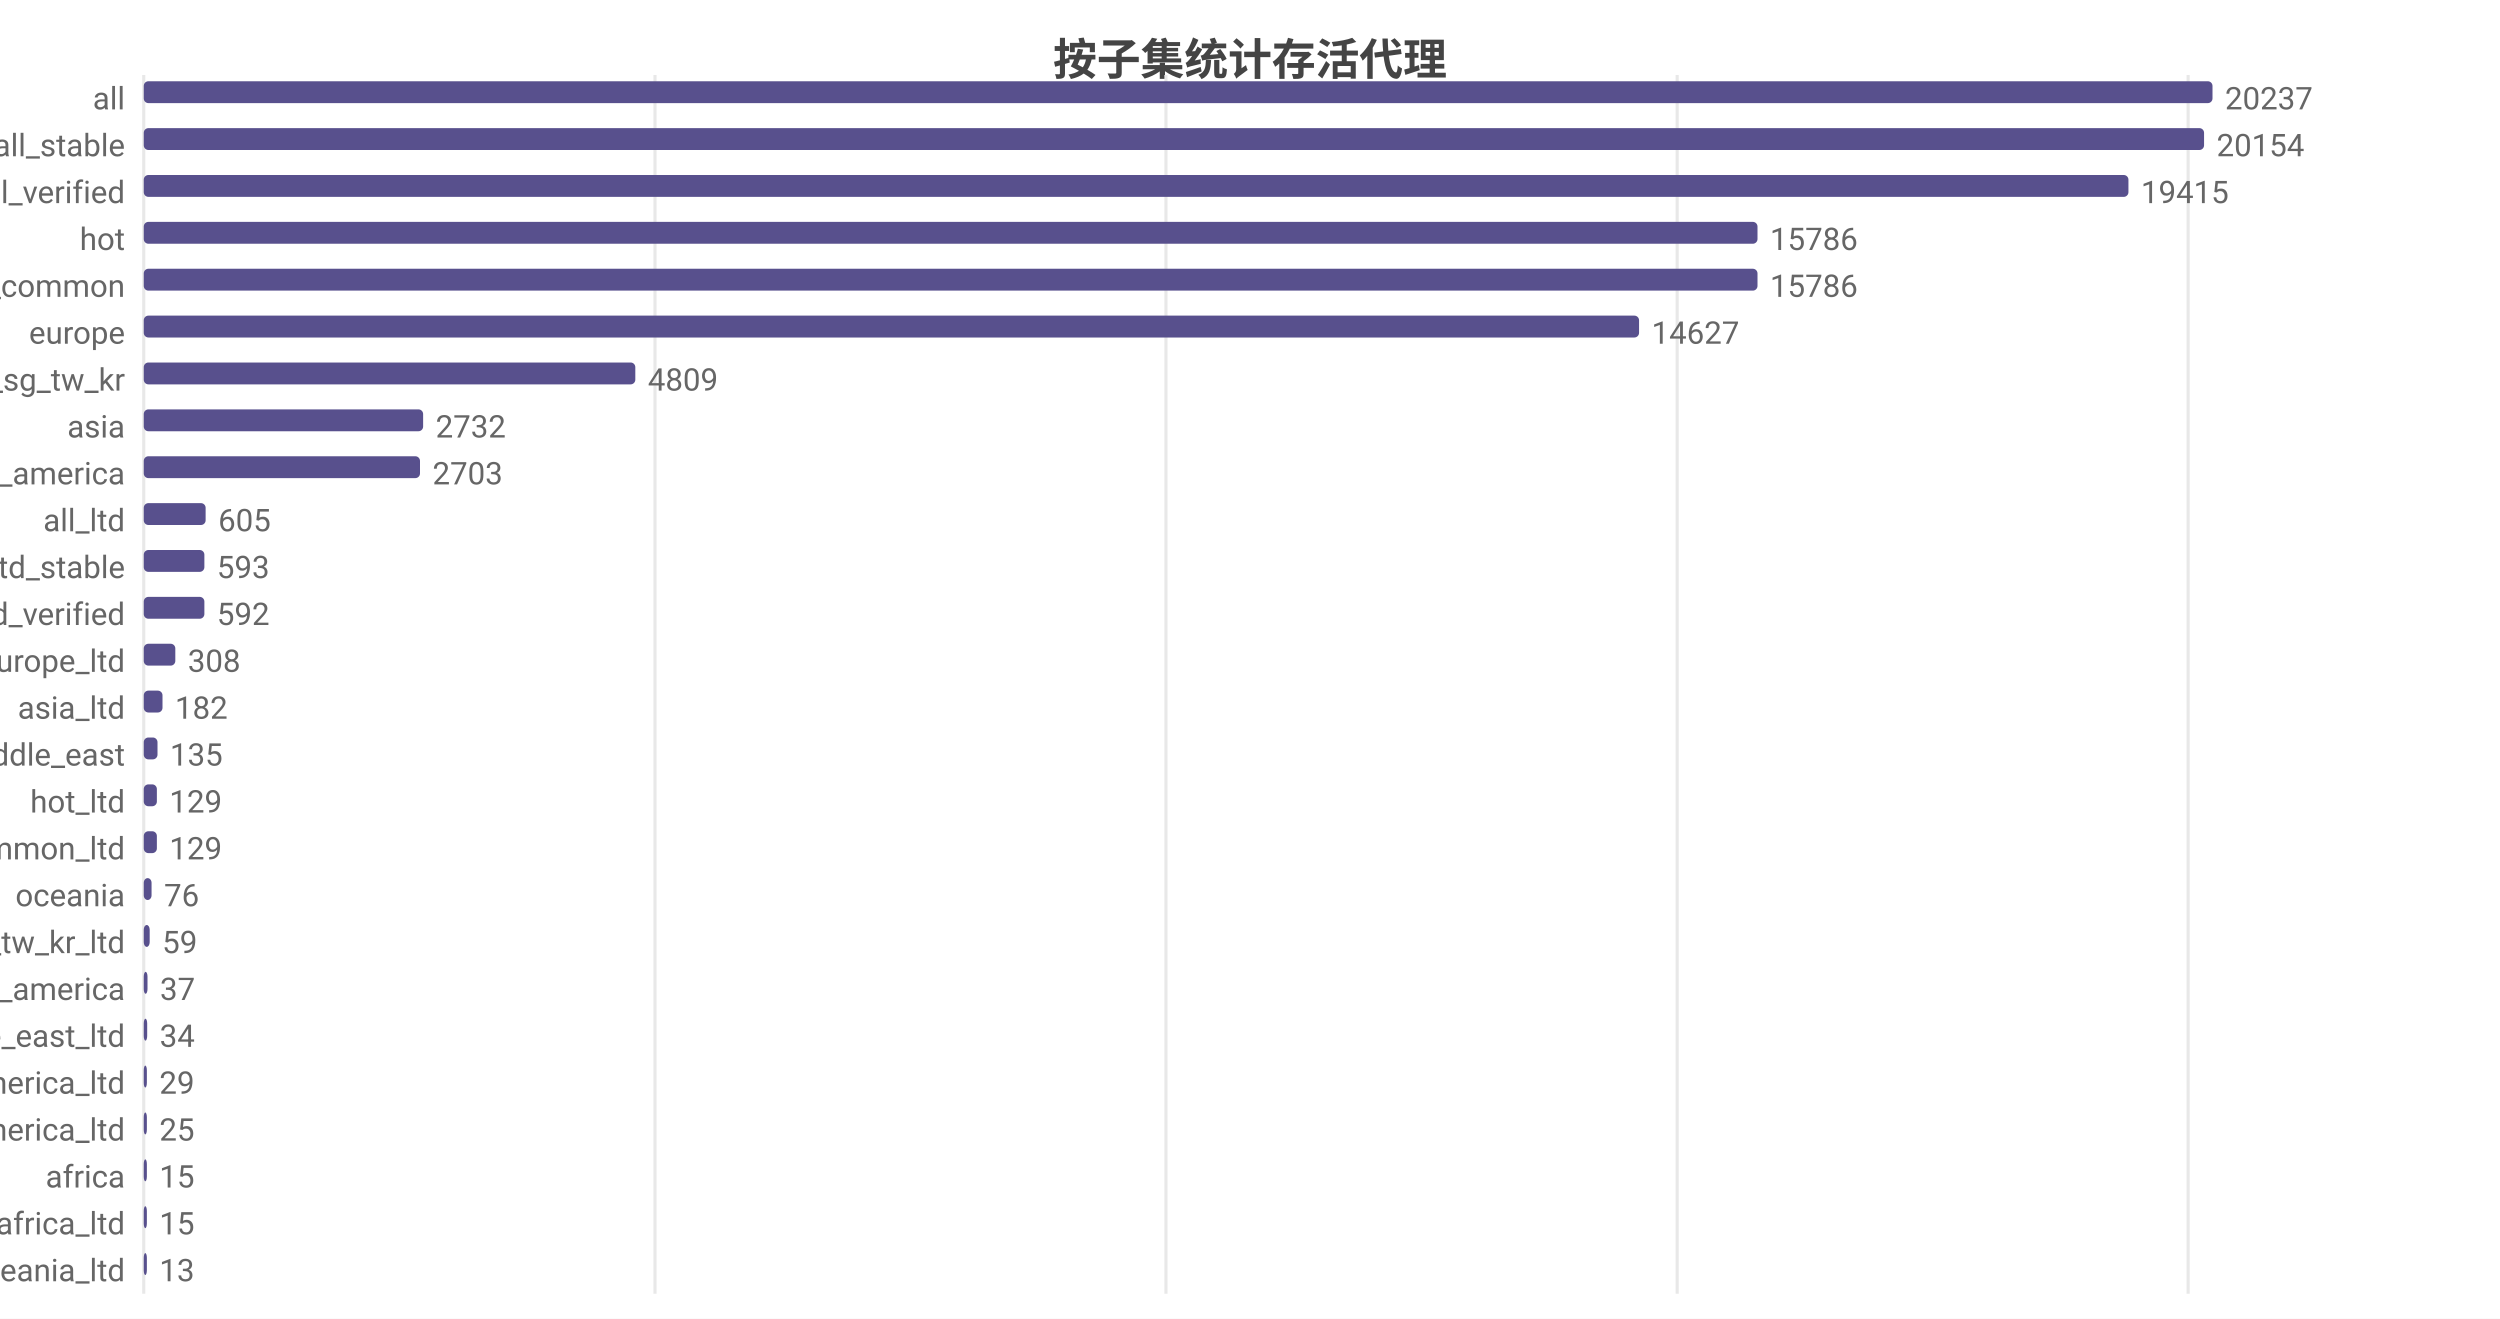
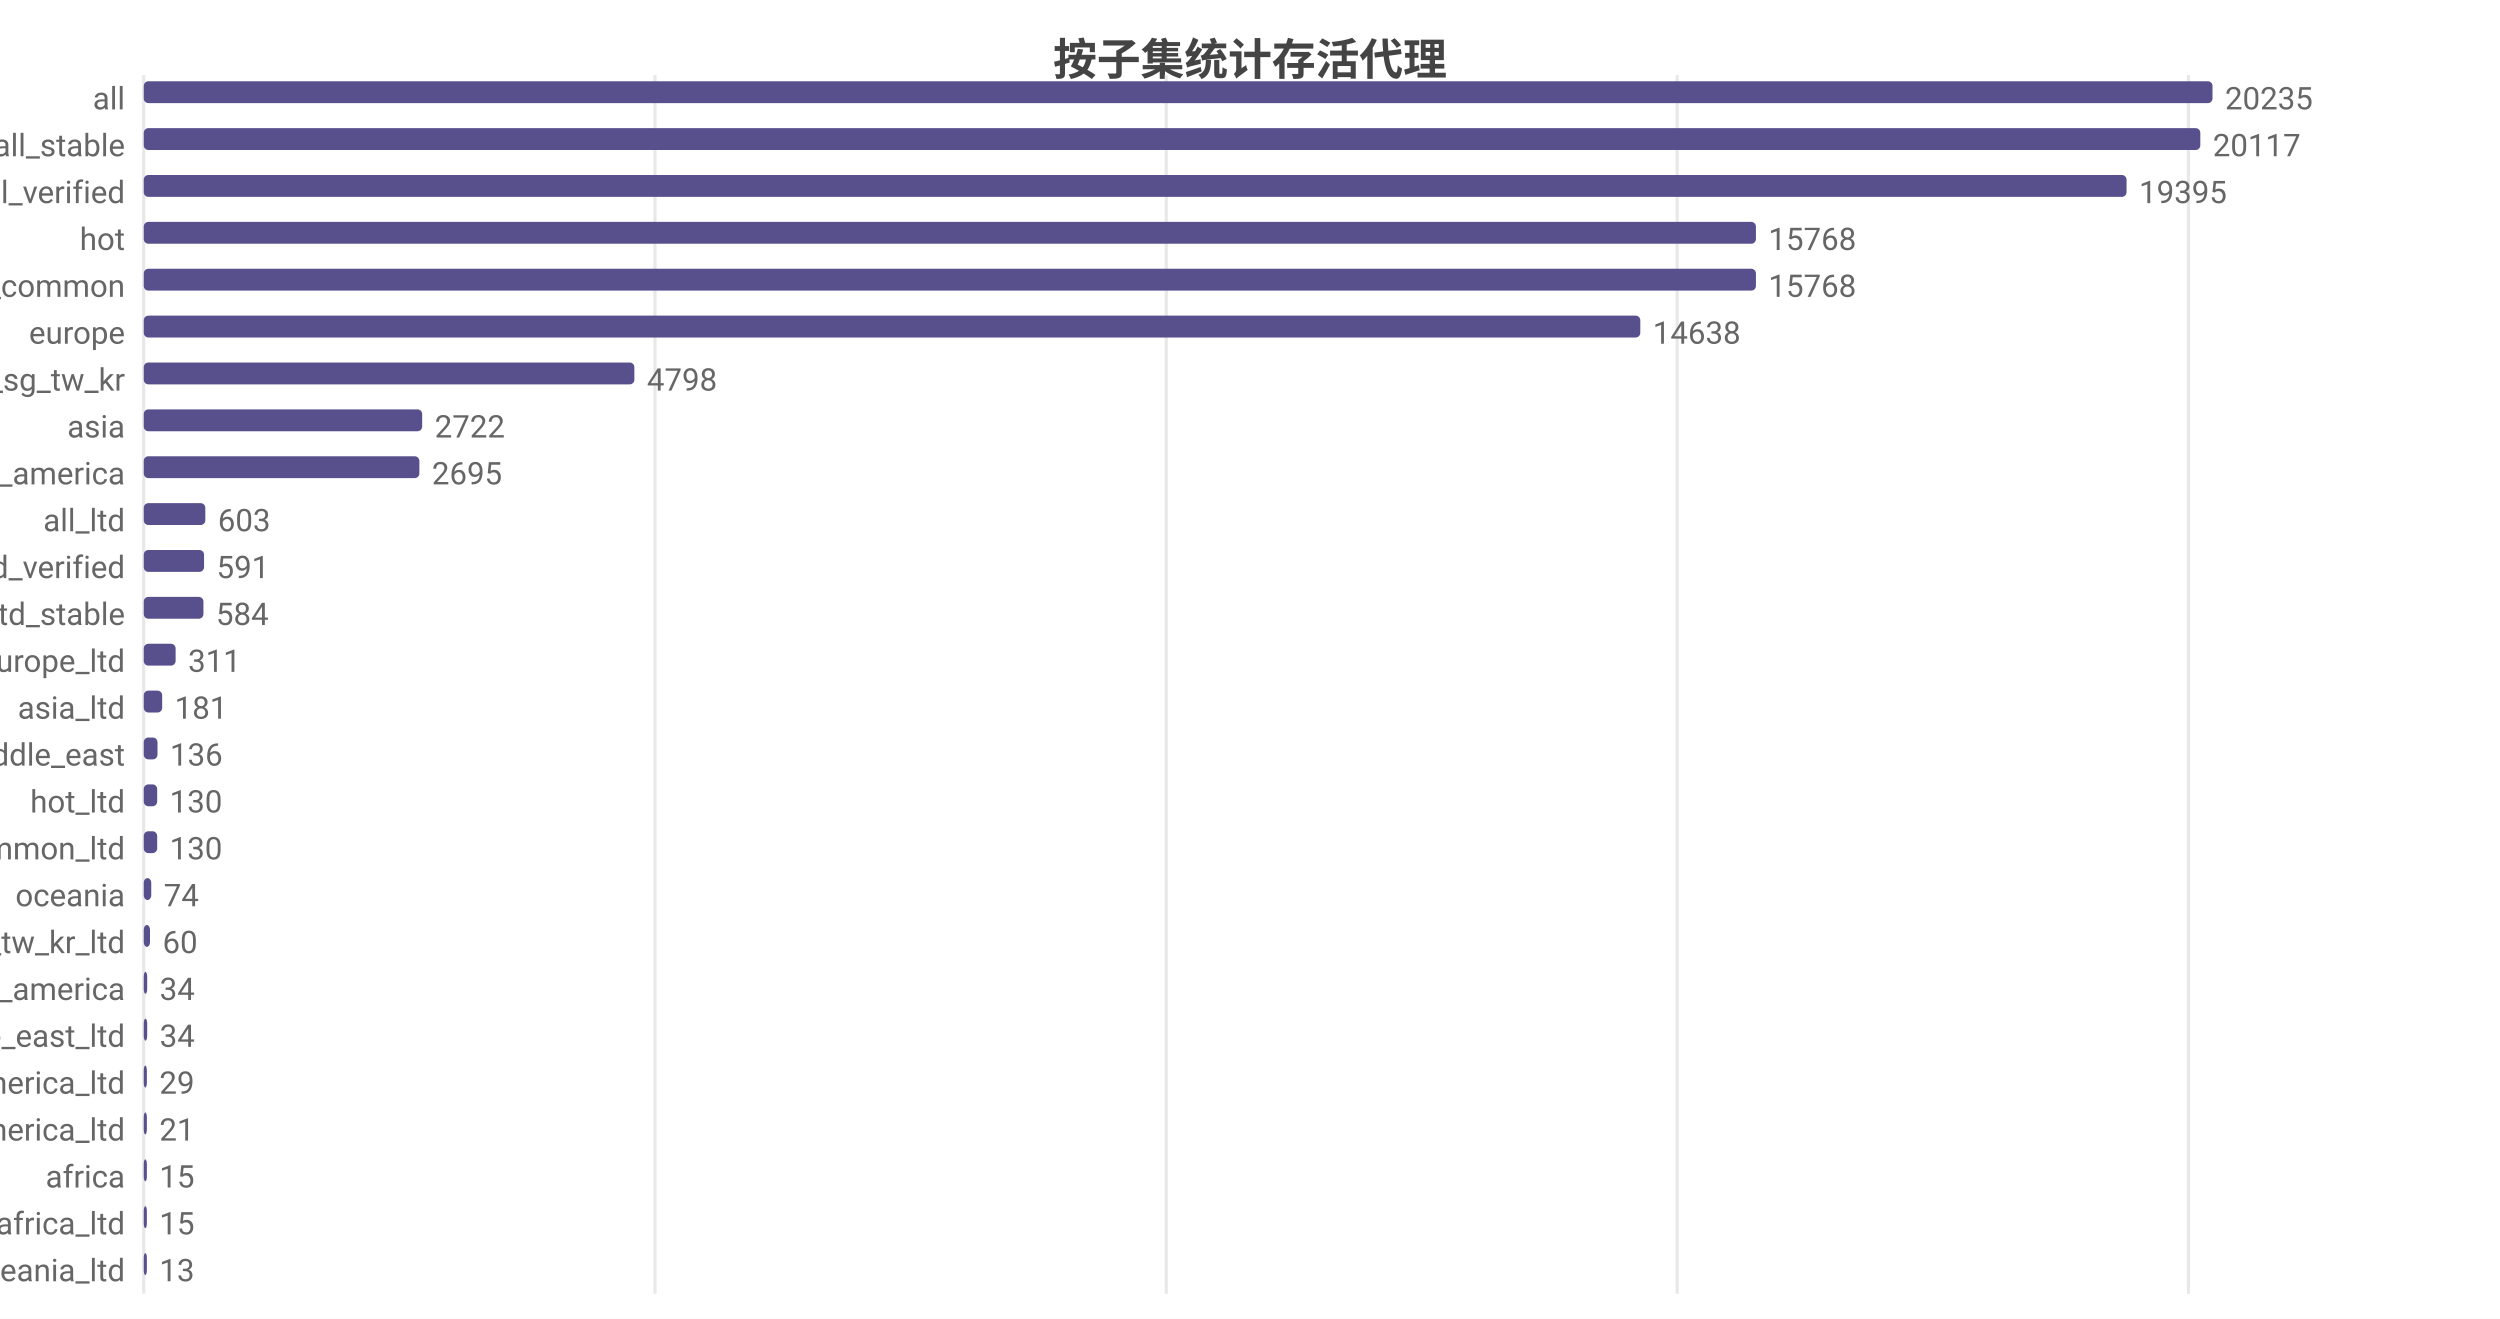
<svg xmlns="http://www.w3.org/2000/svg" width="800" height="422" viewBox="0 0 800 422">
  <rect width="800" height="422" fill="#ffffff" />
  <style>text{font-family:system-ui,-apple-system,'Segoe UI',Roboto,'PingFang SC','Microsoft YaHei','Noto Sans CJK SC',sans-serif}.g{stroke:#e8e8e8;stroke-width:1}.a{stroke:#999;stroke-width:1}.t{font-size:10px;fill:#666}.m{font-size:10px;text-anchor:middle;fill:#666}.e{font-size:10px;text-anchor:end;fill:#666}.l{font-size:11px;fill:#333}.tt{font-size:14px;font-weight:600;text-anchor:middle;fill:#444}.em{font-size:13px;text-anchor:middle;fill:#999}</style>
  <text class="tt" x="400.0" y="24">按子集统计存活代理</text>
  <line class="g" x1="46" y1="24" x2="46" y2="414" />
  <line class="g" x1="209.6" y1="24" x2="209.6" y2="414" />
-   <line class="g" x1="373.1" y1="24" x2="373.1" y2="414" />
+   <line class="g" x1="373.2" y1="24" x2="373.2" y2="414" />
  <line class="g" x1="536.7" y1="24" x2="536.7" y2="414" />
-   <line class="g" x1="700.2" y1="24" x2="700.2" y2="414" />
+   <line class="g" x1="700.3" y1="24" x2="700.3" y2="414" />
  <text class="e" x="40" y="35">all</text>
  <rect x="46" y="26" width="662" height="7" fill="#58508d" rx="1.5" />
-   <text class="t" x="712" y="35">20237</text>
+   <text class="t" x="712" y="35">20235</text>
  <text class="e" x="40" y="50">all_stable</text>
-   <rect x="46" y="41" width="659.3" height="7" fill="#58508d" rx="1.5" />
-   <text class="t" x="709.3" y="50">20154</text>
+   <rect x="46" y="41" width="658.1" height="7" fill="#58508d" rx="1.5" />
+   <text class="t" x="708.1" y="50">20117</text>
  <text class="e" x="40" y="65">all_verified</text>
-   <rect x="46" y="56" width="635.1" height="7" fill="#58508d" rx="1.5" />
-   <text class="t" x="685.1" y="65">19415</text>
+   <rect x="46" y="56" width="634.5" height="7" fill="#58508d" rx="1.5" />
+   <text class="t" x="684.5" y="65">19395</text>
  <text class="e" x="40" y="80">hot</text>
-   <rect x="46" y="71" width="516.4" height="7" fill="#58508d" rx="1.5" />
-   <text class="t" x="566.4" y="80">15786</text>
+   <rect x="46" y="71" width="515.9" height="7" fill="#58508d" rx="1.5" />
+   <text class="t" x="565.9" y="80">15768</text>
  <text class="e" x="40" y="95">cn_common</text>
-   <rect x="46" y="86" width="516.4" height="7" fill="#58508d" rx="1.5" />
-   <text class="t" x="566.4" y="95">15786</text>
+   <rect x="46" y="86" width="515.9" height="7" fill="#58508d" rx="1.5" />
+   <text class="t" x="565.9" y="95">15768</text>
  <text class="e" x="40" y="110">europe</text>
-   <rect x="46" y="101" width="478.5" height="7" fill="#58508d" rx="1.5" />
-   <text class="t" x="528.5" y="110">14627</text>
+   <rect x="46" y="101" width="478.9" height="7" fill="#58508d" rx="1.5" />
+   <text class="t" x="528.9" y="110">14638</text>
  <text class="e" x="40" y="125">hk_us_jp_sg_tw_kr</text>
-   <rect x="46" y="116" width="157.3" height="7" fill="#58508d" rx="1.5" />
-   <text class="t" x="207.3" y="125">4809</text>
+   <rect x="46" y="116" width="157.0" height="7" fill="#58508d" rx="1.5" />
+   <text class="t" x="207.0" y="125">4798</text>
  <text class="e" x="40" y="140">asia</text>
-   <rect x="46" y="131" width="89.4" height="7" fill="#58508d" rx="1.5" />
-   <text class="t" x="139.4" y="140">2732</text>
+   <rect x="46" y="131" width="89.1" height="7" fill="#58508d" rx="1.5" />
+   <text class="t" x="139.1" y="140">2722</text>
  <text class="e" x="40" y="155">north_america</text>
-   <rect x="46" y="146" width="88.4" height="7" fill="#58508d" rx="1.5" />
-   <text class="t" x="138.4" y="155">2703</text>
+   <rect x="46" y="146" width="88.2" height="7" fill="#58508d" rx="1.5" />
+   <text class="t" x="138.2" y="155">2695</text>
  <text class="e" x="40" y="170">all_ltd</text>
-   <rect x="46" y="161" width="19.8" height="7" fill="#58508d" rx="1.5" />
-   <text class="t" x="69.8" y="170">605</text>
-   <text class="e" x="40" y="185">all_ltd_stable</text>
-   <rect x="46" y="176" width="19.4" height="7" fill="#58508d" rx="1.5" />
-   <text class="t" x="69.4" y="185">593</text>
-   <text class="e" x="40" y="200">all_ltd_verified</text>
-   <rect x="46" y="191" width="19.4" height="7" fill="#58508d" rx="1.5" />
-   <text class="t" x="69.4" y="200">592</text>
+   <rect x="46" y="161" width="19.7" height="7" fill="#58508d" rx="1.5" />
+   <text class="t" x="69.7" y="170">603</text>
+   <text class="e" x="40" y="185">all_ltd_verified</text>
+   <rect x="46" y="176" width="19.3" height="7" fill="#58508d" rx="1.5" />
+   <text class="t" x="69.3" y="185">591</text>
+   <text class="e" x="40" y="200">all_ltd_stable</text>
+   <rect x="46" y="191" width="19.1" height="7" fill="#58508d" rx="1.5" />
+   <text class="t" x="69.1" y="200">584</text>
  <text class="e" x="40" y="215">europe_ltd</text>
-   <rect x="46" y="206" width="10.1" height="7" fill="#58508d" rx="1.5" />
-   <text class="t" x="60.1" y="215">308</text>
+   <rect x="46" y="206" width="10.2" height="7" fill="#58508d" rx="1.5" />
+   <text class="t" x="60.2" y="215">311</text>
  <text class="e" x="40" y="230">asia_ltd</text>
-   <rect x="46" y="221" width="6.0" height="7" fill="#58508d" rx="1.5" />
-   <text class="t" x="56.0" y="230">182</text>
+   <rect x="46" y="221" width="5.9" height="7" fill="#58508d" rx="1.5" />
+   <text class="t" x="55.9" y="230">181</text>
  <text class="e" x="40" y="245">middle_east</text>
  <rect x="46" y="236" width="4.4" height="7" fill="#58508d" rx="1.5" />
-   <text class="t" x="54.4" y="245">135</text>
+   <text class="t" x="54.4" y="245">136</text>
  <text class="e" x="40" y="260">hot_ltd</text>
-   <rect x="46" y="251" width="4.2" height="7" fill="#58508d" rx="1.5" />
-   <text class="t" x="54.2" y="260">129</text>
+   <rect x="46" y="251" width="4.3" height="7" fill="#58508d" rx="1.5" />
+   <text class="t" x="54.3" y="260">130</text>
  <text class="e" x="40" y="275">cn_common_ltd</text>
-   <rect x="46" y="266" width="4.2" height="7" fill="#58508d" rx="1.5" />
-   <text class="t" x="54.2" y="275">129</text>
+   <rect x="46" y="266" width="4.3" height="7" fill="#58508d" rx="1.5" />
+   <text class="t" x="54.3" y="275">130</text>
  <text class="e" x="40" y="290">oceania</text>
-   <rect x="46" y="281" width="2.5" height="7" fill="#58508d" rx="1.5" />
-   <text class="t" x="52.5" y="290">76</text>
+   <rect x="46" y="281" width="2.4" height="7" fill="#58508d" rx="1.5" />
+   <text class="t" x="52.4" y="290">74</text>
  <text class="e" x="40" y="305">hk_us_jp_sg_tw_kr_ltd</text>
-   <rect x="46" y="296" width="1.9" height="7" fill="#58508d" rx="1.5" />
-   <text class="t" x="51.9" y="305">59</text>
+   <rect x="46" y="296" width="2.0" height="7" fill="#58508d" rx="1.5" />
+   <text class="t" x="52.0" y="305">60</text>
  <text class="e" x="40" y="320">south_america</text>
-   <rect x="46" y="311" width="1.2" height="7" fill="#58508d" rx="1.5" />
-   <text class="t" x="51.2" y="320">37</text>
+   <rect x="46" y="311" width="1.1" height="7" fill="#58508d" rx="1.5" />
+   <text class="t" x="51.1" y="320">34</text>
  <text class="e" x="40" y="335">middle_east_ltd</text>
  <rect x="46" y="326" width="1.1" height="7" fill="#58508d" rx="1.5" />
  <text class="t" x="51.1" y="335">34</text>
  <text class="e" x="40" y="350">north_america_ltd</text>
  <rect x="46" y="341" width="1" height="7" fill="#58508d" rx="1.5" />
  <text class="t" x="51" y="350">29</text>
  <text class="e" x="40" y="365">south_america_ltd</text>
  <rect x="46" y="356" width="1" height="7" fill="#58508d" rx="1.5" />
-   <text class="t" x="51" y="365">25</text>
+   <text class="t" x="51" y="365">21</text>
  <text class="e" x="40" y="380">africa</text>
  <rect x="46" y="371" width="1" height="7" fill="#58508d" rx="1.5" />
  <text class="t" x="51" y="380">15</text>
  <text class="e" x="40" y="395">africa_ltd</text>
  <rect x="46" y="386" width="1" height="7" fill="#58508d" rx="1.5" />
  <text class="t" x="51" y="395">15</text>
  <text class="e" x="40" y="410">oceania_ltd</text>
  <rect x="46" y="401" width="1" height="7" fill="#58508d" rx="1.5" />
  <text class="t" x="51" y="410">13</text>
</svg>
